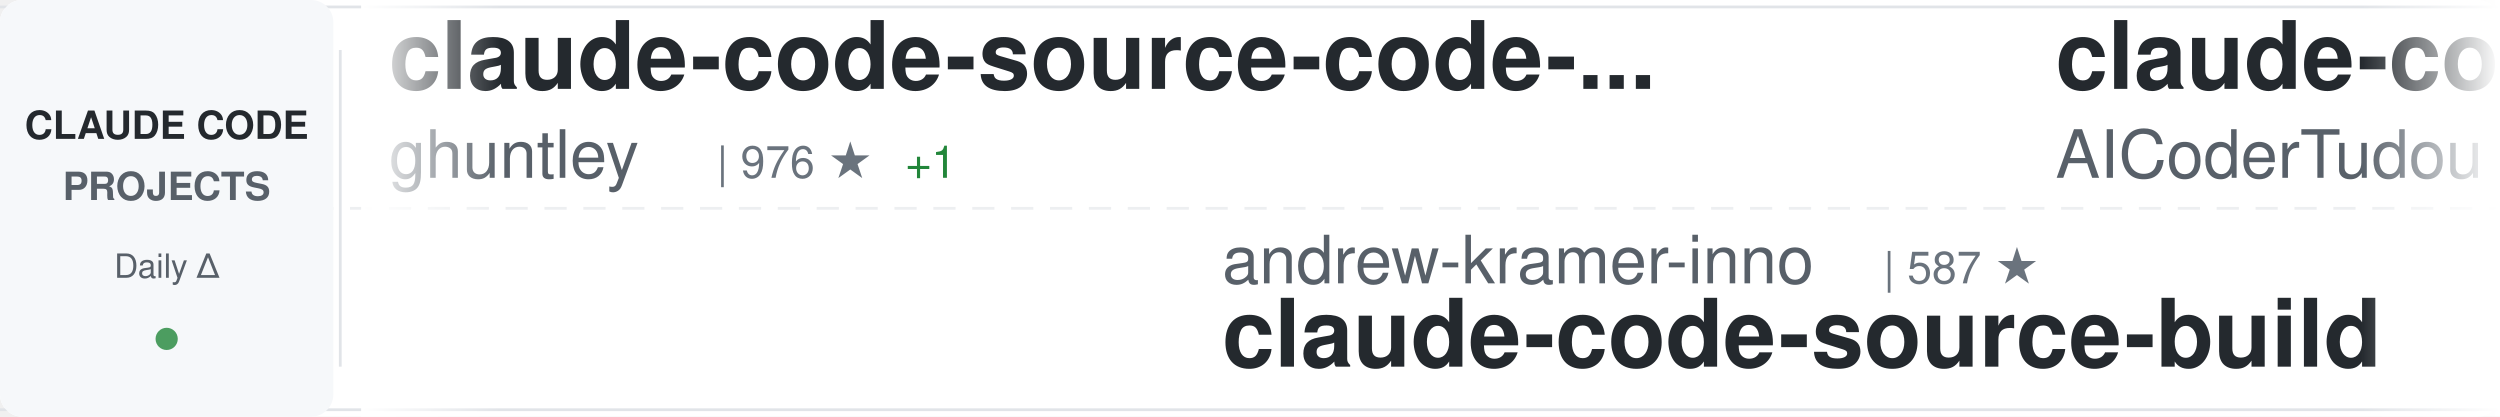
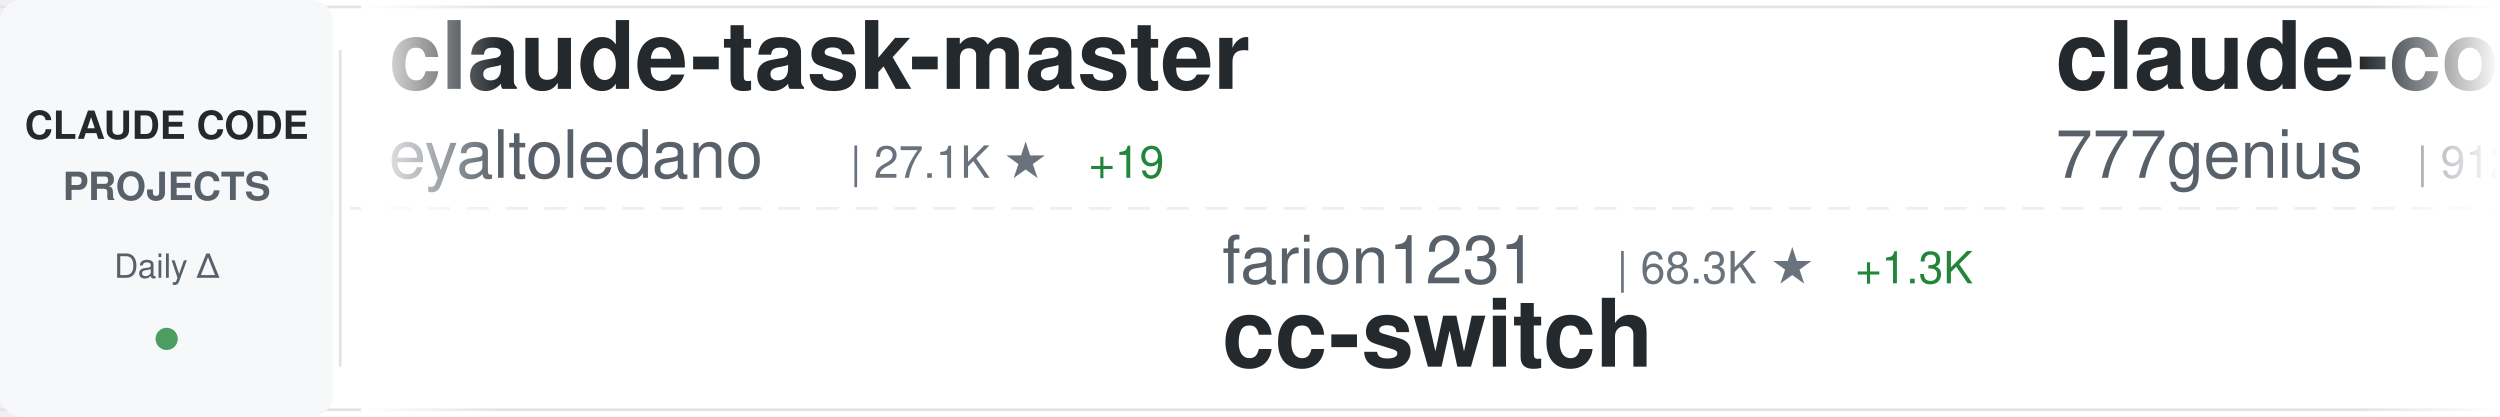
<svg xmlns="http://www.w3.org/2000/svg" width="900" height="150">
  <defs>
    <linearGradient id="awesomeLeftFade" x1="0%" y1="0%" x2="100%" y2="0%">
      <stop offset="0%" style="stop-color:#ffffff;stop-opacity:1" />
      <stop offset="100%" style="stop-color:#ffffff;stop-opacity:0" />
    </linearGradient>
    <linearGradient id="awesomeRightFade" x1="0%" y1="0%" x2="100%" y2="0%">
      <stop offset="0%" style="stop-color:#ffffff;stop-opacity:0" />
      <stop offset="100%" style="stop-color:#ffffff;stop-opacity:1" />
    </linearGradient>
  </defs>
  <rect width="900" height="150" fill="#ffffff" rx="8" />
  <rect x="0" y="2" width="900" height="1" fill="#e1e4e8" />
  <rect x="0" y="147" width="900" height="1" fill="#e1e4e8" />
  <line x1="0" y1="75" x2="900" y2="75" stroke="#e1e4e8" stroke-width="1" stroke-dasharray="8 6" opacity="0.6" />
  <rect x="0" y="0" width="120" height="150" fill="#f6f8fa" rx="8" />
  <text x="60" y="50" font-family="-apple-system, BlinkMacSystemFont, 'Segoe UI', Helvetica, Arial, sans-serif" font-size="14" font-weight="600" fill="#24292e" text-anchor="middle">CLAUDE CODE</text>
  <text x="60" y="72" font-family="-apple-system, BlinkMacSystemFont, 'Segoe UI', Helvetica, Arial, sans-serif" font-size="14" font-weight="600" fill="#586069" text-anchor="middle">PROJECTS</text>
  <text x="60" y="100" font-family="-apple-system, BlinkMacSystemFont, 'Segoe UI', Helvetica, Arial, sans-serif" font-size="12" font-weight="500" fill="#586069" text-anchor="middle">Daily Δ</text>
  <circle cx="60" cy="122" r="4" fill="#22863a" opacity="0.8" />
  <rect x="122" y="18" width="1" height="114" fill="#e1e4e8" />
  <clipPath id="awesomeTickerClip">
    <rect x="130" y="0" width="770" height="150" />
  </clipPath>
  <g clip-path="url(#awesomeTickerClip)">
    <g id="awesomeTickerItems">
      <animateTransform attributeName="transform" attributeType="XML" type="translate" from="0 0" to="-3000 0" dur="54s" repeatCount="indefinite" />
      <g transform="translate(0, 0)">
-         <text x="140" y="32" font-family="-apple-system, BlinkMacSystemFont, 'Segoe UI', Helvetica, Arial, sans-serif" font-size="34" font-weight="600" fill="#24292e">claude-code-source-code-...</text>
-         <text x="140" y="64" font-family="-apple-system, BlinkMacSystemFont, 'Segoe UI', Helvetica, Arial, sans-serif" font-size="24" font-weight="400" fill="#586069">ghuntley</text>
-         <text x="258" y="64" font-family="-apple-system, BlinkMacSystemFont, 'Segoe UI', Helvetica, Arial, sans-serif" font-size="16" font-weight="500" fill="#6a737d">| 976 ★</text>
-         <text x="326" y="64" font-family="-apple-system, BlinkMacSystemFont, 'Segoe UI', Helvetica, Arial, sans-serif" font-size="16" font-weight="500" fill="#22863a"> +1</text>
+         <text x="140" y="32" font-family="-apple-system, BlinkMacSystemFont, 'Segoe UI', Helvetica, Arial, sans-serif" font-size="34" font-weight="600" fill="#24292e">claude-task-master</text>
+         <text x="140" y="64" font-family="-apple-system, BlinkMacSystemFont, 'Segoe UI', Helvetica, Arial, sans-serif" font-size="24" font-weight="400" fill="#586069">eyaltoledano</text>
+         <text x="306" y="64" font-family="-apple-system, BlinkMacSystemFont, 'Segoe UI', Helvetica, Arial, sans-serif" font-size="16" font-weight="500" fill="#6a737d">| 27.1K ★</text>
+         <text x="392" y="64" font-family="-apple-system, BlinkMacSystemFont, 'Segoe UI', Helvetica, Arial, sans-serif" font-size="16" font-weight="500" fill="#22863a"> +19</text>
      </g>
      <g transform="translate(300, 0)">
-         <text x="140" y="102" font-family="-apple-system, BlinkMacSystemFont, 'Segoe UI', Helvetica, Arial, sans-serif" font-size="24" font-weight="400" fill="#586069">andrew-kramer-inno</text>
-         <text x="378" y="102" font-family="-apple-system, BlinkMacSystemFont, 'Segoe UI', Helvetica, Arial, sans-serif" font-size="16" font-weight="500" fill="#6a737d">| 587 ★</text>
-         <text x="140" y="132" font-family="-apple-system, BlinkMacSystemFont, 'Segoe UI', Helvetica, Arial, sans-serif" font-size="34" font-weight="600" fill="#24292e">claude-code-source-build</text>
+         <text x="140" y="102" font-family="-apple-system, BlinkMacSystemFont, 'Segoe UI', Helvetica, Arial, sans-serif" font-size="24" font-weight="400" fill="#586069">farion1231</text>
+         <text x="282" y="102" font-family="-apple-system, BlinkMacSystemFont, 'Segoe UI', Helvetica, Arial, sans-serif" font-size="16" font-weight="500" fill="#6a737d">| 68.3K ★</text>
+         <text x="368" y="102" font-family="-apple-system, BlinkMacSystemFont, 'Segoe UI', Helvetica, Arial, sans-serif" font-size="16" font-weight="500" fill="#22863a"> +1.3K</text>
+         <text x="140" y="132" font-family="-apple-system, BlinkMacSystemFont, 'Segoe UI', Helvetica, Arial, sans-serif" font-size="34" font-weight="600" fill="#24292e">cc-switch</text>
      </g>
      <g transform="translate(600, 0)">
-         <text x="140" y="32" font-family="-apple-system, BlinkMacSystemFont, 'Segoe UI', Helvetica, Arial, sans-serif" font-size="34" font-weight="600" fill="#24292e">claude-code-tudou</text>
-         <text x="140" y="64" font-family="-apple-system, BlinkMacSystemFont, 'Segoe UI', Helvetica, Arial, sans-serif" font-size="24" font-weight="400" fill="#586069">AICoderTudou</text>
-         <text x="306" y="64" font-family="-apple-system, BlinkMacSystemFont, 'Segoe UI', Helvetica, Arial, sans-serif" font-size="16" font-weight="500" fill="#6a737d">| 499 ★</text>
-         <text x="374" y="64" font-family="-apple-system, BlinkMacSystemFont, 'Segoe UI', Helvetica, Arial, sans-serif" font-size="16" font-weight="500" fill="#22863a"> +1</text>
+         <text x="140" y="32" font-family="-apple-system, BlinkMacSystemFont, 'Segoe UI', Helvetica, Arial, sans-serif" font-size="34" font-weight="600" fill="#24292e">claude-code-source-code</text>
+         <text x="140" y="64" font-family="-apple-system, BlinkMacSystemFont, 'Segoe UI', Helvetica, Arial, sans-serif" font-size="24" font-weight="400" fill="#586069">777genius</text>
+         <text x="270" y="64" font-family="-apple-system, BlinkMacSystemFont, 'Segoe UI', Helvetica, Arial, sans-serif" font-size="16" font-weight="500" fill="#6a737d">| 912 ★</text>
+         <text x="338" y="64" font-family="-apple-system, BlinkMacSystemFont, 'Segoe UI', Helvetica, Arial, sans-serif" font-size="16" font-weight="500" fill="#22863a"> +1</text>
      </g>
      <g transform="translate(900, 0)">
-         <text x="140" y="102" font-family="-apple-system, BlinkMacSystemFont, 'Segoe UI', Helvetica, Arial, sans-serif" font-size="24" font-weight="400" fill="#586069">hangsman</text>
-         <text x="258" y="102" font-family="-apple-system, BlinkMacSystemFont, 'Segoe UI', Helvetica, Arial, sans-serif" font-size="16" font-weight="500" fill="#6a737d">| 774 ★</text>
-         <text x="140" y="132" font-family="-apple-system, BlinkMacSystemFont, 'Segoe UI', Helvetica, Arial, sans-serif" font-size="34" font-weight="600" fill="#24292e">claude-code-source</text>
+         <text x="140" y="102" font-family="-apple-system, BlinkMacSystemFont, 'Segoe UI', Helvetica, Arial, sans-serif" font-size="24" font-weight="400" fill="#586069">ChrisWiles</text>
+         <text x="282" y="102" font-family="-apple-system, BlinkMacSystemFont, 'Segoe UI', Helvetica, Arial, sans-serif" font-size="16" font-weight="500" fill="#6a737d">| 5.9K ★</text>
+         <text x="359" y="102" font-family="-apple-system, BlinkMacSystemFont, 'Segoe UI', Helvetica, Arial, sans-serif" font-size="16" font-weight="500" fill="#22863a"> +3</text>
+         <text x="140" y="132" font-family="-apple-system, BlinkMacSystemFont, 'Segoe UI', Helvetica, Arial, sans-serif" font-size="34" font-weight="600" fill="#24292e">claude-code-showcase</text>
      </g>
      <g transform="translate(1200, 0)">
+         <text x="140" y="32" font-family="-apple-system, BlinkMacSystemFont, 'Segoe UI', Helvetica, Arial, sans-serif" font-size="34" font-weight="600" fill="#24292e">ralph</text>
+         <text x="140" y="64" font-family="-apple-system, BlinkMacSystemFont, 'Segoe UI', Helvetica, Arial, sans-serif" font-size="24" font-weight="400" fill="#586069">snarktank</text>
+         <text x="270" y="64" font-family="-apple-system, BlinkMacSystemFont, 'Segoe UI', Helvetica, Arial, sans-serif" font-size="16" font-weight="500" fill="#6a737d">| 18.9K ★</text>
+         <text x="356" y="64" font-family="-apple-system, BlinkMacSystemFont, 'Segoe UI', Helvetica, Arial, sans-serif" font-size="16" font-weight="500" fill="#22863a"> +81</text>
+       </g>
+       <g transform="translate(1500, 0)">
+         <text x="140" y="102" font-family="-apple-system, BlinkMacSystemFont, 'Segoe UI', Helvetica, Arial, sans-serif" font-size="24" font-weight="400" fill="#586069">guanshan</text>
+         <text x="258" y="102" font-family="-apple-system, BlinkMacSystemFont, 'Segoe UI', Helvetica, Arial, sans-serif" font-size="16" font-weight="500" fill="#6a737d">| 59 ★</text>
+         <text x="140" y="132" font-family="-apple-system, BlinkMacSystemFont, 'Segoe UI', Helvetica, Arial, sans-serif" font-size="34" font-weight="600" fill="#24292e">ClaudeCode</text>
+       </g>
+       <g transform="translate(1800, 0)">
+         <text x="140" y="32" font-family="-apple-system, BlinkMacSystemFont, 'Segoe UI', Helvetica, Arial, sans-serif" font-size="34" font-weight="600" fill="#24292e">claude-code-guide</text>
+         <text x="140" y="64" font-family="-apple-system, BlinkMacSystemFont, 'Segoe UI', Helvetica, Arial, sans-serif" font-size="24" font-weight="400" fill="#586069">zebbern</text>
+         <text x="246" y="64" font-family="-apple-system, BlinkMacSystemFont, 'Segoe UI', Helvetica, Arial, sans-serif" font-size="16" font-weight="500" fill="#6a737d">| 4.1K ★</text>
+         <text x="323" y="64" font-family="-apple-system, BlinkMacSystemFont, 'Segoe UI', Helvetica, Arial, sans-serif" font-size="16" font-weight="500" fill="#22863a"> +8</text>
+       </g>
+       <g transform="translate(2100, 0)">
+         <text x="140" y="102" font-family="-apple-system, BlinkMacSystemFont, 'Segoe UI', Helvetica, Arial, sans-serif" font-size="24" font-weight="400" fill="#586069">musistudio</text>
+         <text x="282" y="102" font-family="-apple-system, BlinkMacSystemFont, 'Segoe UI', Helvetica, Arial, sans-serif" font-size="16" font-weight="500" fill="#6a737d">| 33.9K ★</text>
+         <text x="368" y="102" font-family="-apple-system, BlinkMacSystemFont, 'Segoe UI', Helvetica, Arial, sans-serif" font-size="16" font-weight="500" fill="#22863a"> +65</text>
+         <text x="140" y="132" font-family="-apple-system, BlinkMacSystemFont, 'Segoe UI', Helvetica, Arial, sans-serif" font-size="34" font-weight="600" fill="#24292e">claude-code-router</text>
+       </g>
+       <g transform="translate(2400, 0)">
        <text x="140" y="32" font-family="-apple-system, BlinkMacSystemFont, 'Segoe UI', Helvetica, Arial, sans-serif" font-size="34" font-weight="600" fill="#24292e">claude-code-proxy</text>
        <text x="140" y="64" font-family="-apple-system, BlinkMacSystemFont, 'Segoe UI', Helvetica, Arial, sans-serif" font-size="24" font-weight="400" fill="#586069">fuergaosi233</text>
        <text x="306" y="64" font-family="-apple-system, BlinkMacSystemFont, 'Segoe UI', Helvetica, Arial, sans-serif" font-size="16" font-weight="500" fill="#6a737d">| 2.6K ★</text>
-         <text x="383" y="64" font-family="-apple-system, BlinkMacSystemFont, 'Segoe UI', Helvetica, Arial, sans-serif" font-size="16" font-weight="500" fill="#22863a"> +5</text>
-       </g>
-       <g transform="translate(1500, 0)">
-         <text x="140" y="102" font-family="-apple-system, BlinkMacSystemFont, 'Segoe UI', Helvetica, Arial, sans-serif" font-size="24" font-weight="400" fill="#586069">anthropics</text>
-         <text x="282" y="102" font-family="-apple-system, BlinkMacSystemFont, 'Segoe UI', Helvetica, Arial, sans-serif" font-size="16" font-weight="500" fill="#6a737d">| 7.5K ★</text>
-         <text x="359" y="102" font-family="-apple-system, BlinkMacSystemFont, 'Segoe UI', Helvetica, Arial, sans-serif" font-size="16" font-weight="500" fill="#22863a"> +17</text>
-         <text x="140" y="132" font-family="-apple-system, BlinkMacSystemFont, 'Segoe UI', Helvetica, Arial, sans-serif" font-size="34" font-weight="600" fill="#24292e">claude-code-action</text>
-       </g>
-       <g transform="translate(1800, 0)">
-         <text x="140" y="32" font-family="-apple-system, BlinkMacSystemFont, 'Segoe UI', Helvetica, Arial, sans-serif" font-size="34" font-weight="600" fill="#24292e">claude-code-base-action</text>
-         <text x="140" y="64" font-family="-apple-system, BlinkMacSystemFont, 'Segoe UI', Helvetica, Arial, sans-serif" font-size="24" font-weight="400" fill="#586069">anthropics</text>
-         <text x="282" y="64" font-family="-apple-system, BlinkMacSystemFont, 'Segoe UI', Helvetica, Arial, sans-serif" font-size="16" font-weight="500" fill="#6a737d">| 820 ★</text>
-         <text x="350" y="64" font-family="-apple-system, BlinkMacSystemFont, 'Segoe UI', Helvetica, Arial, sans-serif" font-size="16" font-weight="500" fill="#22863a"> +2</text>
-       </g>
-       <g transform="translate(2100, 0)">
-         <text x="140" y="102" font-family="-apple-system, BlinkMacSystemFont, 'Segoe UI', Helvetica, Arial, sans-serif" font-size="24" font-weight="400" fill="#586069">Windy3f3f3f3f</text>
-         <text x="318" y="102" font-family="-apple-system, BlinkMacSystemFont, 'Segoe UI', Helvetica, Arial, sans-serif" font-size="16" font-weight="500" fill="#6a737d">| 2.3K ★</text>
-         <text x="395" y="102" font-family="-apple-system, BlinkMacSystemFont, 'Segoe UI', Helvetica, Arial, sans-serif" font-size="16" font-weight="500" fill="#22863a"> +18</text>
-         <text x="140" y="132" font-family="-apple-system, BlinkMacSystemFont, 'Segoe UI', Helvetica, Arial, sans-serif" font-size="34" font-weight="600" fill="#24292e">how-claude-code-works</text>
-       </g>
-       <g transform="translate(2400, 0)">
-         <text x="140" y="32" font-family="-apple-system, BlinkMacSystemFont, 'Segoe UI', Helvetica, Arial, sans-serif" font-size="34" font-weight="600" fill="#24292e">claude-plugins-official</text>
-         <text x="140" y="64" font-family="-apple-system, BlinkMacSystemFont, 'Segoe UI', Helvetica, Arial, sans-serif" font-size="24" font-weight="400" fill="#586069">anthropics</text>
-         <text x="282" y="64" font-family="-apple-system, BlinkMacSystemFont, 'Segoe UI', Helvetica, Arial, sans-serif" font-size="16" font-weight="500" fill="#6a737d">| 19.2K ★</text>
-         <text x="368" y="64" font-family="-apple-system, BlinkMacSystemFont, 'Segoe UI', Helvetica, Arial, sans-serif" font-size="16" font-weight="500" fill="#22863a"> +109</text>
+         <text x="383" y="64" font-family="-apple-system, BlinkMacSystemFont, 'Segoe UI', Helvetica, Arial, sans-serif" font-size="16" font-weight="500" fill="#22863a"> +4</text>
      </g>
      <g transform="translate(2700, 0)">
-         <text x="140" y="102" font-family="-apple-system, BlinkMacSystemFont, 'Segoe UI', Helvetica, Arial, sans-serif" font-size="24" font-weight="400" fill="#586069">Yuyz0112</text>
-         <text x="258" y="102" font-family="-apple-system, BlinkMacSystemFont, 'Segoe UI', Helvetica, Arial, sans-serif" font-size="16" font-weight="500" fill="#6a737d">| 2.4K ★</text>
-         <text x="335" y="102" font-family="-apple-system, BlinkMacSystemFont, 'Segoe UI', Helvetica, Arial, sans-serif" font-size="16" font-weight="500" fill="#22863a"> +1</text>
-         <text x="140" y="132" font-family="-apple-system, BlinkMacSystemFont, 'Segoe UI', Helvetica, Arial, sans-serif" font-size="34" font-weight="600" fill="#24292e">claude-code-reverse</text>
+         <text x="140" y="102" font-family="-apple-system, BlinkMacSystemFont, 'Segoe UI', Helvetica, Arial, sans-serif" font-size="24" font-weight="400" fill="#586069">darcyegb</text>
+         <text x="258" y="102" font-family="-apple-system, BlinkMacSystemFont, 'Segoe UI', Helvetica, Arial, sans-serif" font-size="16" font-weight="500" fill="#6a737d">| 690 ★</text>
+         <text x="326" y="102" font-family="-apple-system, BlinkMacSystemFont, 'Segoe UI', Helvetica, Arial, sans-serif" font-size="16" font-weight="500" fill="#22863a"> +1</text>
+         <text x="140" y="132" font-family="-apple-system, BlinkMacSystemFont, 'Segoe UI', Helvetica, Arial, sans-serif" font-size="34" font-weight="600" fill="#24292e">ClaudeCodeAgents</text>
      </g>
      <g transform="translate(3000, 0)">
-         <text x="140" y="32" font-family="-apple-system, BlinkMacSystemFont, 'Segoe UI', Helvetica, Arial, sans-serif" font-size="34" font-weight="600" fill="#24292e">claude-code-source-code-...</text>
-         <text x="140" y="64" font-family="-apple-system, BlinkMacSystemFont, 'Segoe UI', Helvetica, Arial, sans-serif" font-size="24" font-weight="400" fill="#586069">ghuntley</text>
-         <text x="258" y="64" font-family="-apple-system, BlinkMacSystemFont, 'Segoe UI', Helvetica, Arial, sans-serif" font-size="16" font-weight="500" fill="#6a737d">| 976 ★</text>
-         <text x="326" y="64" font-family="-apple-system, BlinkMacSystemFont, 'Segoe UI', Helvetica, Arial, sans-serif" font-size="16" font-weight="500" fill="#22863a"> +1</text>
+         <text x="140" y="32" font-family="-apple-system, BlinkMacSystemFont, 'Segoe UI', Helvetica, Arial, sans-serif" font-size="34" font-weight="600" fill="#24292e">claude-task-master</text>
+         <text x="140" y="64" font-family="-apple-system, BlinkMacSystemFont, 'Segoe UI', Helvetica, Arial, sans-serif" font-size="24" font-weight="400" fill="#586069">eyaltoledano</text>
+         <text x="306" y="64" font-family="-apple-system, BlinkMacSystemFont, 'Segoe UI', Helvetica, Arial, sans-serif" font-size="16" font-weight="500" fill="#6a737d">| 27.1K ★</text>
+         <text x="392" y="64" font-family="-apple-system, BlinkMacSystemFont, 'Segoe UI', Helvetica, Arial, sans-serif" font-size="16" font-weight="500" fill="#22863a"> +19</text>
      </g>
      <g transform="translate(3300, 0)">
-         <text x="140" y="102" font-family="-apple-system, BlinkMacSystemFont, 'Segoe UI', Helvetica, Arial, sans-serif" font-size="24" font-weight="400" fill="#586069">andrew-kramer-inno</text>
-         <text x="378" y="102" font-family="-apple-system, BlinkMacSystemFont, 'Segoe UI', Helvetica, Arial, sans-serif" font-size="16" font-weight="500" fill="#6a737d">| 587 ★</text>
-         <text x="140" y="132" font-family="-apple-system, BlinkMacSystemFont, 'Segoe UI', Helvetica, Arial, sans-serif" font-size="34" font-weight="600" fill="#24292e">claude-code-source-build</text>
+         <text x="140" y="102" font-family="-apple-system, BlinkMacSystemFont, 'Segoe UI', Helvetica, Arial, sans-serif" font-size="24" font-weight="400" fill="#586069">farion1231</text>
+         <text x="282" y="102" font-family="-apple-system, BlinkMacSystemFont, 'Segoe UI', Helvetica, Arial, sans-serif" font-size="16" font-weight="500" fill="#6a737d">| 68.3K ★</text>
+         <text x="368" y="102" font-family="-apple-system, BlinkMacSystemFont, 'Segoe UI', Helvetica, Arial, sans-serif" font-size="16" font-weight="500" fill="#22863a"> +1.3K</text>
+         <text x="140" y="132" font-family="-apple-system, BlinkMacSystemFont, 'Segoe UI', Helvetica, Arial, sans-serif" font-size="34" font-weight="600" fill="#24292e">cc-switch</text>
      </g>
      <g transform="translate(3600, 0)">
-         <text x="140" y="32" font-family="-apple-system, BlinkMacSystemFont, 'Segoe UI', Helvetica, Arial, sans-serif" font-size="34" font-weight="600" fill="#24292e">claude-code-tudou</text>
-         <text x="140" y="64" font-family="-apple-system, BlinkMacSystemFont, 'Segoe UI', Helvetica, Arial, sans-serif" font-size="24" font-weight="400" fill="#586069">AICoderTudou</text>
-         <text x="306" y="64" font-family="-apple-system, BlinkMacSystemFont, 'Segoe UI', Helvetica, Arial, sans-serif" font-size="16" font-weight="500" fill="#6a737d">| 499 ★</text>
-         <text x="374" y="64" font-family="-apple-system, BlinkMacSystemFont, 'Segoe UI', Helvetica, Arial, sans-serif" font-size="16" font-weight="500" fill="#22863a"> +1</text>
+         <text x="140" y="32" font-family="-apple-system, BlinkMacSystemFont, 'Segoe UI', Helvetica, Arial, sans-serif" font-size="34" font-weight="600" fill="#24292e">claude-code-source-code</text>
+         <text x="140" y="64" font-family="-apple-system, BlinkMacSystemFont, 'Segoe UI', Helvetica, Arial, sans-serif" font-size="24" font-weight="400" fill="#586069">777genius</text>
+         <text x="270" y="64" font-family="-apple-system, BlinkMacSystemFont, 'Segoe UI', Helvetica, Arial, sans-serif" font-size="16" font-weight="500" fill="#6a737d">| 912 ★</text>
+         <text x="338" y="64" font-family="-apple-system, BlinkMacSystemFont, 'Segoe UI', Helvetica, Arial, sans-serif" font-size="16" font-weight="500" fill="#22863a"> +1</text>
      </g>
      <g transform="translate(3900, 0)">
-         <text x="140" y="102" font-family="-apple-system, BlinkMacSystemFont, 'Segoe UI', Helvetica, Arial, sans-serif" font-size="24" font-weight="400" fill="#586069">hangsman</text>
-         <text x="258" y="102" font-family="-apple-system, BlinkMacSystemFont, 'Segoe UI', Helvetica, Arial, sans-serif" font-size="16" font-weight="500" fill="#6a737d">| 774 ★</text>
-         <text x="140" y="132" font-family="-apple-system, BlinkMacSystemFont, 'Segoe UI', Helvetica, Arial, sans-serif" font-size="34" font-weight="600" fill="#24292e">claude-code-source</text>
+         <text x="140" y="102" font-family="-apple-system, BlinkMacSystemFont, 'Segoe UI', Helvetica, Arial, sans-serif" font-size="24" font-weight="400" fill="#586069">ChrisWiles</text>
+         <text x="282" y="102" font-family="-apple-system, BlinkMacSystemFont, 'Segoe UI', Helvetica, Arial, sans-serif" font-size="16" font-weight="500" fill="#6a737d">| 5.9K ★</text>
+         <text x="359" y="102" font-family="-apple-system, BlinkMacSystemFont, 'Segoe UI', Helvetica, Arial, sans-serif" font-size="16" font-weight="500" fill="#22863a"> +3</text>
+         <text x="140" y="132" font-family="-apple-system, BlinkMacSystemFont, 'Segoe UI', Helvetica, Arial, sans-serif" font-size="34" font-weight="600" fill="#24292e">claude-code-showcase</text>
      </g>
    </g>
  </g>
  <rect x="130" y="0" width="50" height="150" fill="url(#awesomeLeftFade)" />
  <rect x="850" y="0" width="50" height="150" fill="url(#awesomeRightFade)" />
</svg>
